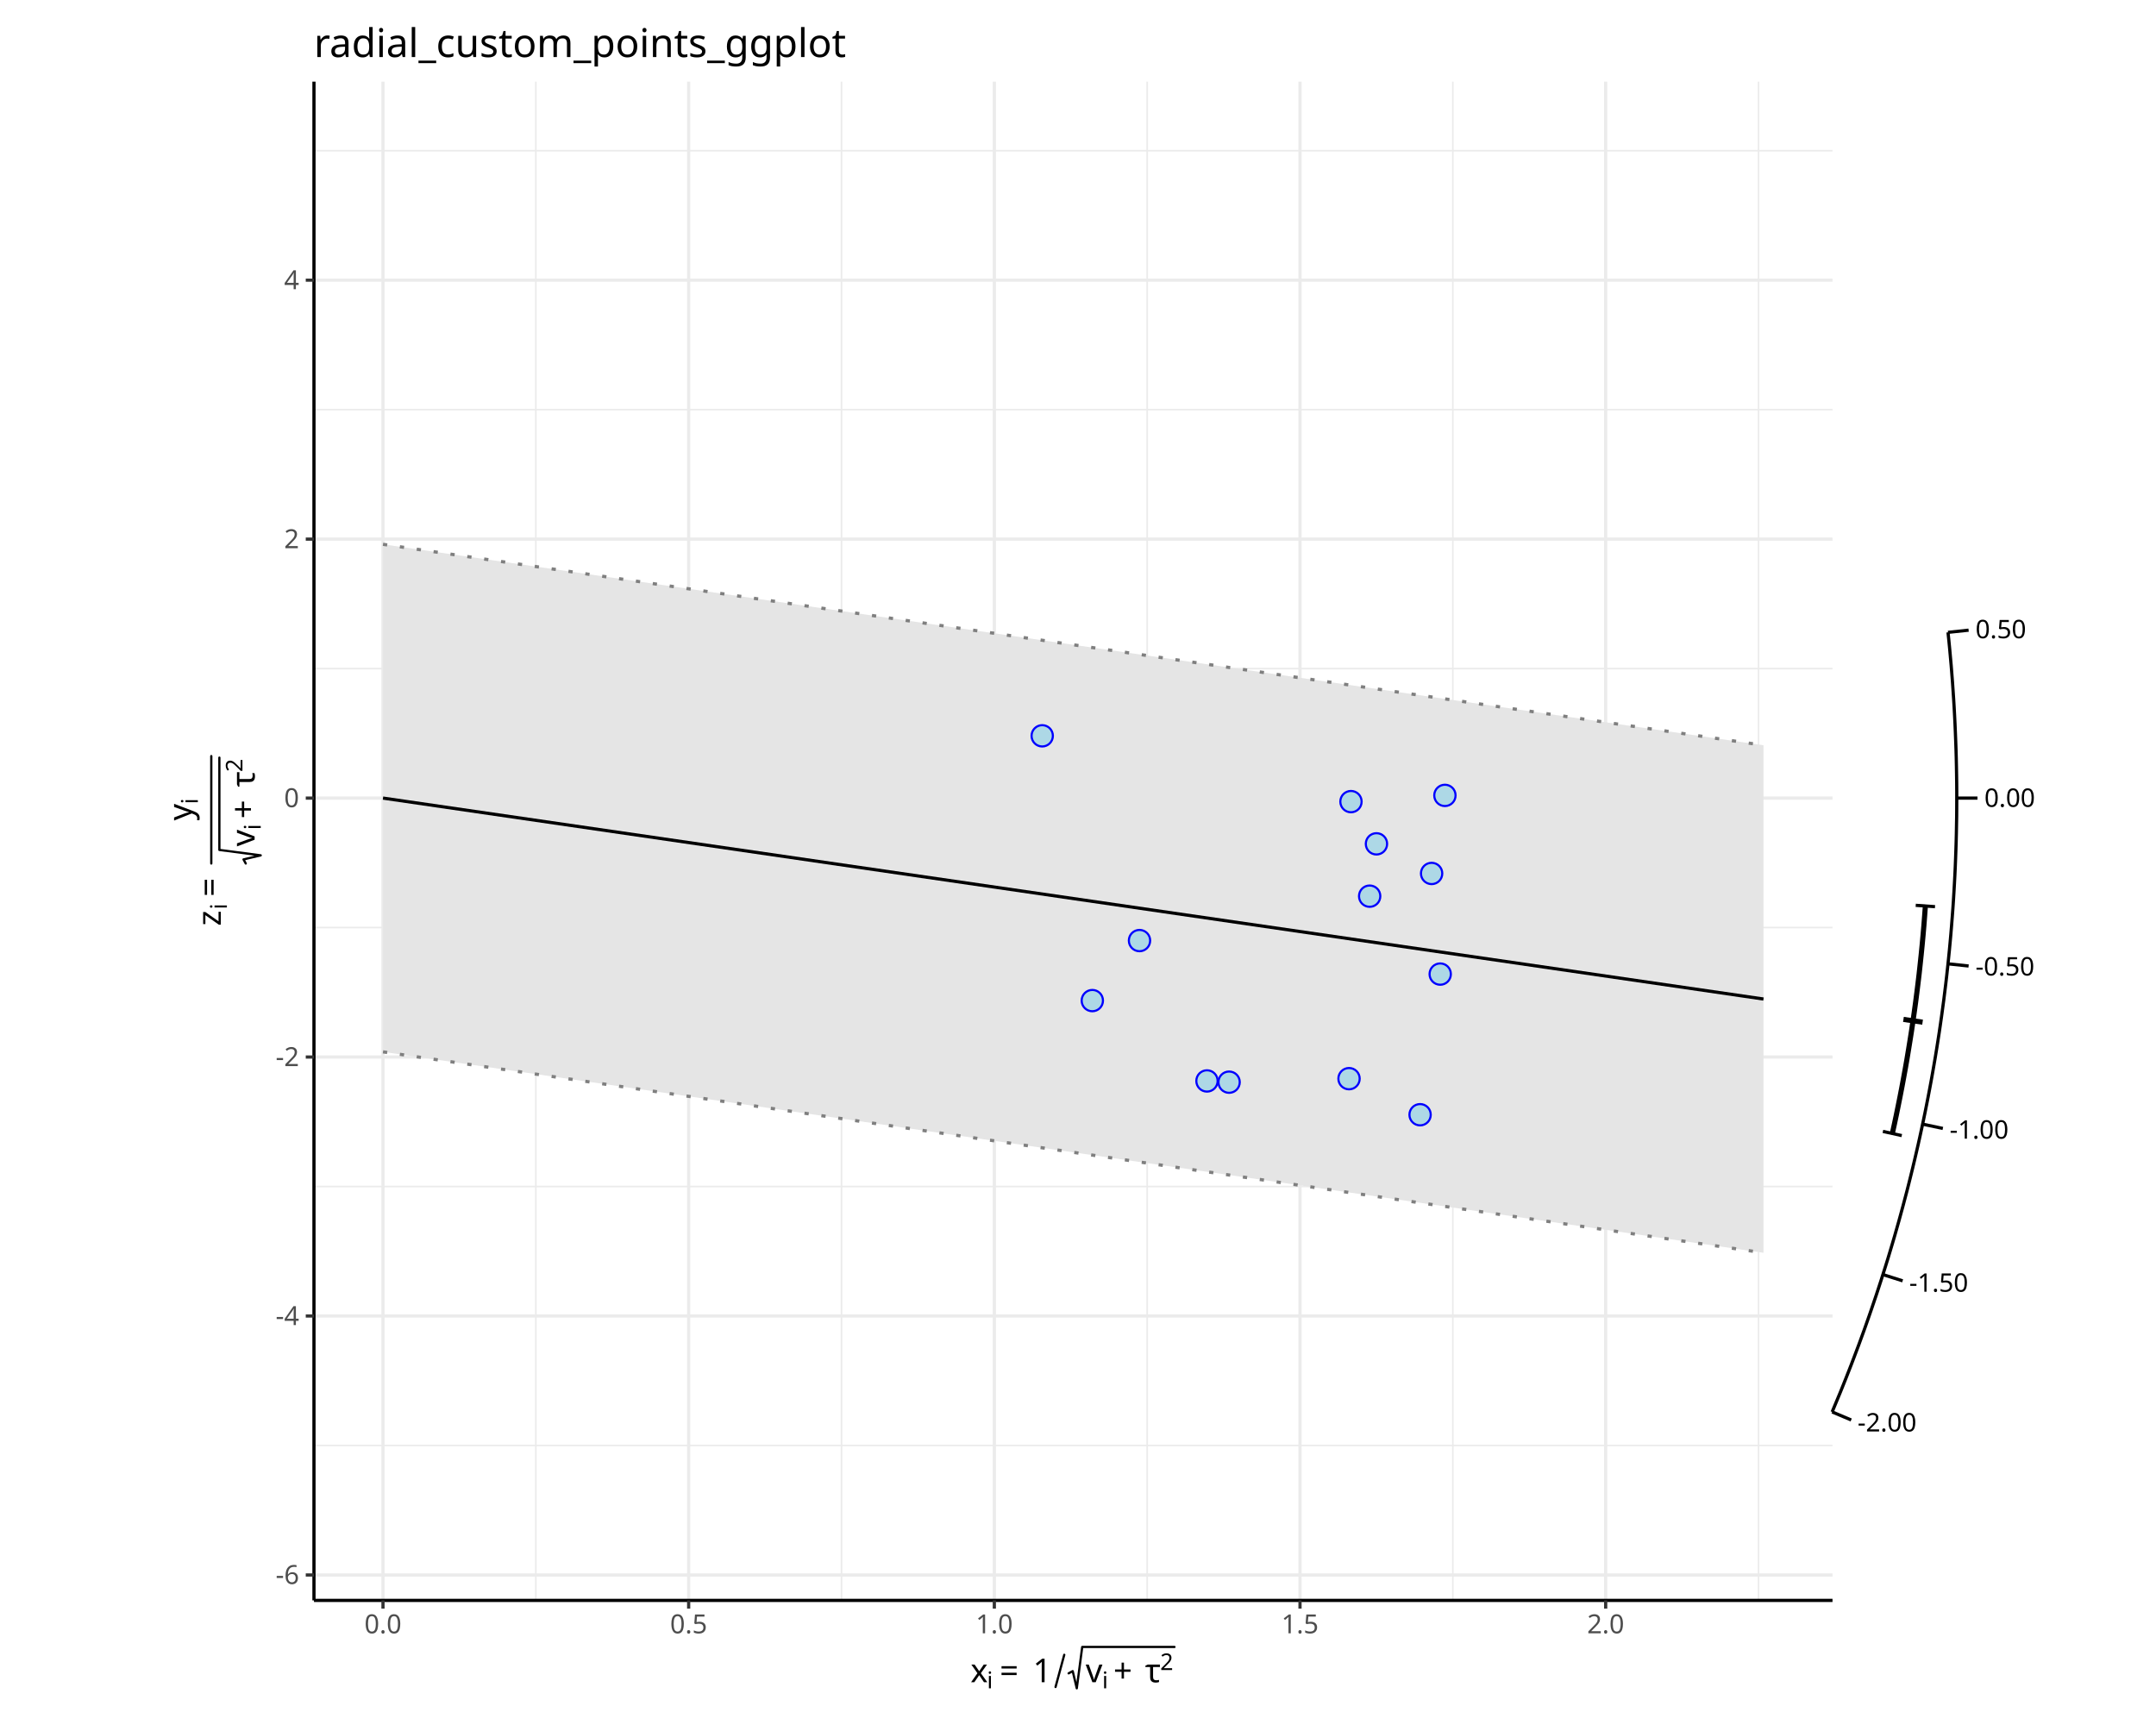
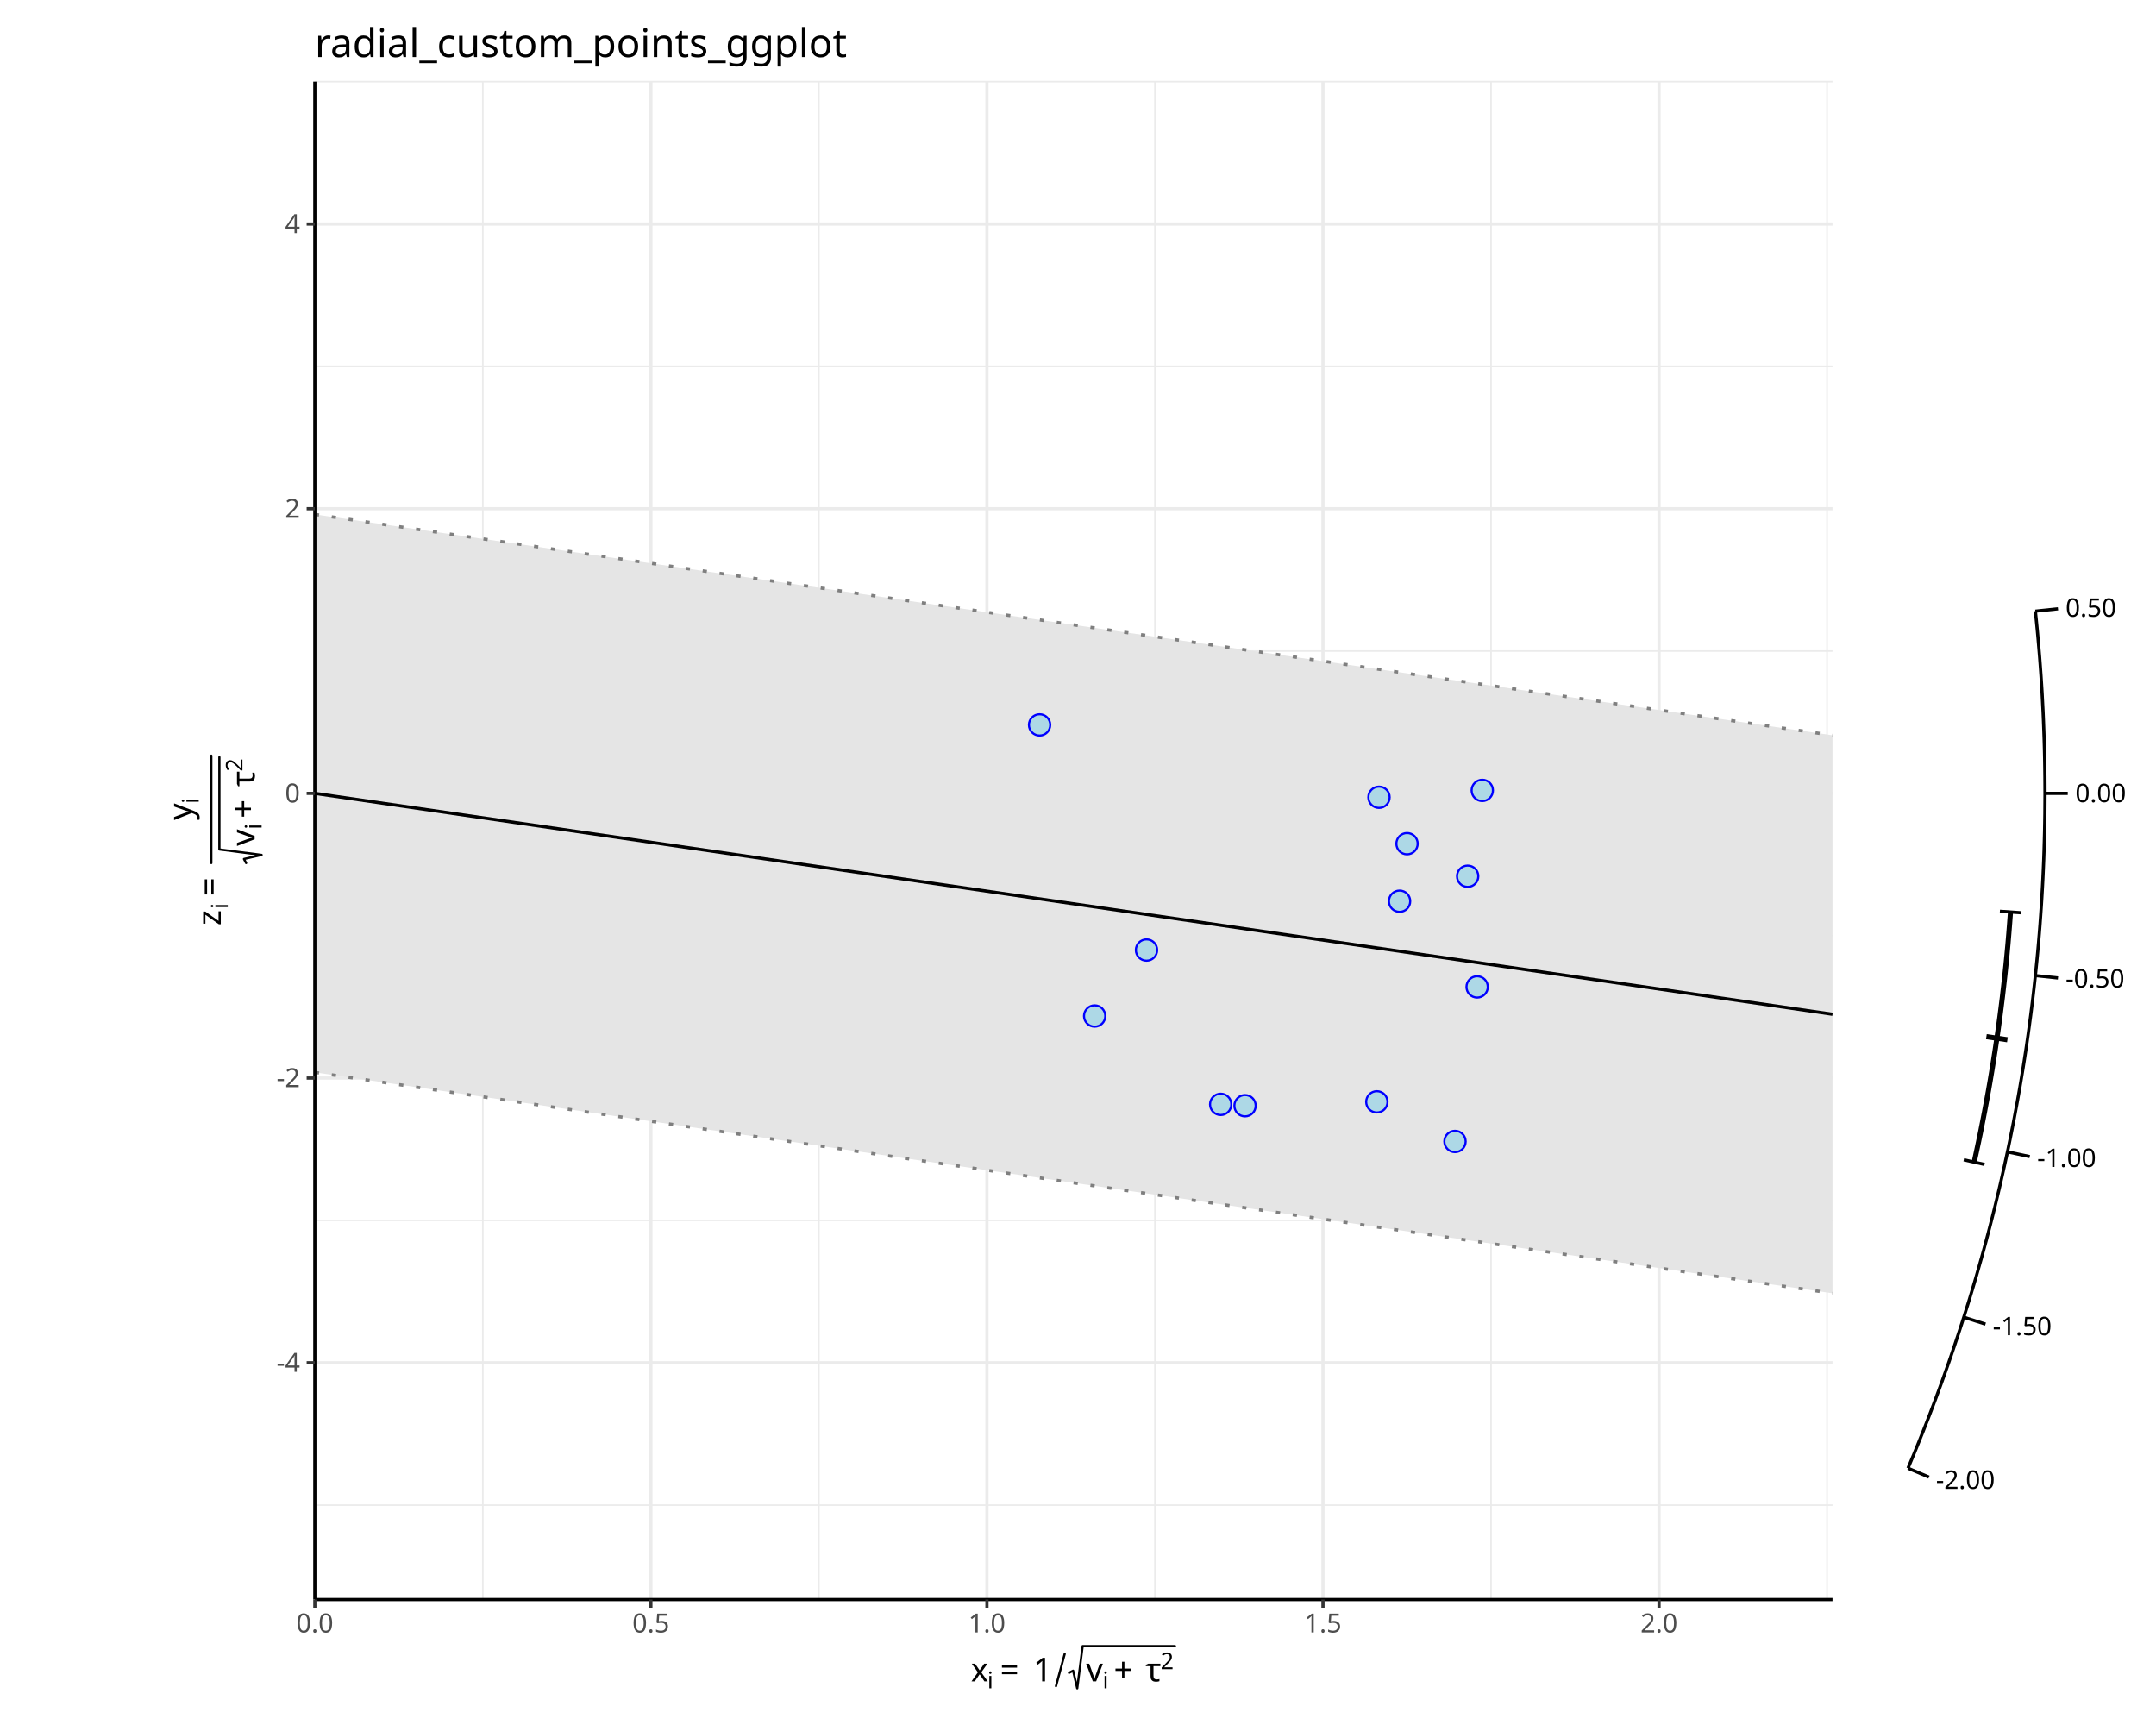
<svg xmlns="http://www.w3.org/2000/svg" class="svglite" data-engine-version="2.0" width="720.00pt" height="576.00pt" viewBox="0 0 720.00 576.00">
  <defs>
    <style type="text/css">
    .svglite line, .svglite polyline, .svglite polygon, .svglite path, .svglite rect, .svglite circle {
      fill: none;
      stroke: #000000;
      stroke-linecap: round;
      stroke-linejoin: round;
      stroke-miterlimit: 10.00;
    }
  </style>
  </defs>
  <rect width="100%" height="100%" style="stroke: none; fill: #FFFFFF;" />
  <defs>
    <clipPath id="cpMC4wMHw3MjAuMDB8MC4wMHw1NzYuMDA=">
      <rect x="0.00" y="0.00" width="720.00" height="576.00" />
    </clipPath>
  </defs>
  <g clip-path="url(#cpMC4wMHw3MjAuMDB8MC4wMHw1NzYuMDA=)">
</g>
  <defs>
    <clipPath id="cpNDguMjV8NjcxLjc1fDAuMDB8NTc2LjAw">
      <rect x="48.25" y="0.00" width="623.49" height="576.00" />
    </clipPath>
  </defs>
  <g clip-path="url(#cpNDguMjV8NjcxLjc1fDAuMDB8NTc2LjAw)">
    <rect x="48.25" y="0.00" width="623.49" height="576.00" style="stroke-width: 1.07; stroke: #FFFFFF; fill: #FFFFFF;" />
  </g>
  <g clip-path="url(#cpMC4wMHw3MjAuMDB8MC4wMHw1NzYuMDA=)">
-     <rect x="104.85" y="27.27" width="507.12" height="507.12" style="stroke-width: 1.07; stroke: none; fill: #FFFFFF;" />
-     <polyline points="104.85,482.66 611.97,482.66 " style="stroke-width: 0.53; stroke: #EBEBEB; stroke-linecap: butt;" />
-     <polyline points="104.85,396.19 611.97,396.19 " style="stroke-width: 0.53; stroke: #EBEBEB; stroke-linecap: butt;" />
-     <polyline points="104.85,309.72 611.97,309.72 " style="stroke-width: 0.53; stroke: #EBEBEB; stroke-linecap: butt;" />
-     <polyline points="104.85,223.26 611.97,223.26 " style="stroke-width: 0.53; stroke: #EBEBEB; stroke-linecap: butt;" />
-     <polyline points="104.85,136.79 611.97,136.79 " style="stroke-width: 0.53; stroke: #EBEBEB; stroke-linecap: butt;" />
-     <polyline points="104.85,50.32 611.97,50.32 " style="stroke-width: 0.53; stroke: #EBEBEB; stroke-linecap: butt;" />
-     <polyline points="178.94,534.39 178.94,27.27 " style="stroke-width: 0.53; stroke: #EBEBEB; stroke-linecap: butt;" />
-     <polyline points="281.02,534.39 281.02,27.27 " style="stroke-width: 0.53; stroke: #EBEBEB; stroke-linecap: butt;" />
-     <polyline points="383.10,534.39 383.10,27.27 " style="stroke-width: 0.53; stroke: #EBEBEB; stroke-linecap: butt;" />
-     <polyline points="485.18,534.39 485.18,27.27 " style="stroke-width: 0.53; stroke: #EBEBEB; stroke-linecap: butt;" />
-     <polyline points="587.26,534.39 587.26,27.27 " style="stroke-width: 0.53; stroke: #EBEBEB; stroke-linecap: butt;" />
-     <polyline points="104.85,525.90 611.97,525.90 " style="stroke-width: 1.07; stroke: #EBEBEB; stroke-linecap: butt;" />
-     <polyline points="104.85,439.43 611.97,439.43 " style="stroke-width: 1.07; stroke: #EBEBEB; stroke-linecap: butt;" />
-     <polyline points="104.85,352.96 611.97,352.96 " style="stroke-width: 1.07; stroke: #EBEBEB; stroke-linecap: butt;" />
-     <polyline points="104.85,266.49 611.97,266.49 " style="stroke-width: 1.07; stroke: #EBEBEB; stroke-linecap: butt;" />
-     <polyline points="104.85,180.02 611.97,180.02 " style="stroke-width: 1.07; stroke: #EBEBEB; stroke-linecap: butt;" />
-     <polyline points="104.85,93.55 611.97,93.55 " style="stroke-width: 1.07; stroke: #EBEBEB; stroke-linecap: butt;" />
-     <polyline points="127.90,534.39 127.90,27.27 " style="stroke-width: 1.07; stroke: #EBEBEB; stroke-linecap: butt;" />
-     <polyline points="229.98,534.39 229.98,27.27 " style="stroke-width: 1.07; stroke: #EBEBEB; stroke-linecap: butt;" />
-     <polyline points="332.06,534.39 332.06,27.27 " style="stroke-width: 1.07; stroke: #EBEBEB; stroke-linecap: butt;" />
-     <polyline points="434.14,534.39 434.14,27.27 " style="stroke-width: 1.07; stroke: #EBEBEB; stroke-linecap: butt;" />
-     <polyline points="536.22,534.39 536.22,27.27 " style="stroke-width: 1.07; stroke: #EBEBEB; stroke-linecap: butt;" />
-     <polygon points="127.90,181.75 588.92,248.85 588.92,418.32 127.90,351.23 " style="stroke-width: 1.07; stroke: none; stroke-linecap: butt; fill: #E5E5E5;" />
-     <polyline points="127.90,181.75 588.92,248.85 " style="stroke-width: 1.07; stroke: #7F7F7F; stroke-dasharray: 1.42,4.27; stroke-linecap: butt;" />
-     <polyline points="127.90,351.23 588.92,418.32 " style="stroke-width: 1.07; stroke: #7F7F7F; stroke-dasharray: 1.42,4.27; stroke-linecap: butt;" />
-     <polyline points="127.90,266.49 588.92,333.59 " style="stroke-width: 1.07; stroke-linecap: butt;" />
-     <circle cx="380.54" cy="314.07" r="3.56" style="stroke-width: 0.71; stroke: #0000FF; fill: #ADD8E6;" />
-     <circle cx="410.46" cy="361.35" r="3.56" style="stroke-width: 0.71; stroke: #0000FF; fill: #ADD8E6;" />
-     <circle cx="364.78" cy="334.11" r="3.56" style="stroke-width: 0.71; stroke: #0000FF; fill: #ADD8E6;" />
-     <circle cx="474.24" cy="372.22" r="3.56" style="stroke-width: 0.71; stroke: #0000FF; fill: #ADD8E6;" />
-     <circle cx="459.67" cy="281.77" r="3.56" style="stroke-width: 0.71; stroke: #0000FF; fill: #ADD8E6;" />
-     <circle cx="480.96" cy="325.26" r="3.56" style="stroke-width: 0.71; stroke: #0000FF; fill: #ADD8E6;" />
-     <circle cx="403.07" cy="360.94" r="3.56" style="stroke-width: 0.71; stroke: #0000FF; fill: #ADD8E6;" />
-     <circle cx="482.53" cy="265.59" r="3.56" style="stroke-width: 0.71; stroke: #0000FF; fill: #ADD8E6;" />
-     <circle cx="457.40" cy="299.24" r="3.56" style="stroke-width: 0.71; stroke: #0000FF; fill: #ADD8E6;" />
-     <circle cx="450.51" cy="360.18" r="3.56" style="stroke-width: 0.71; stroke: #0000FF; fill: #ADD8E6;" />
-     <circle cx="478.09" cy="291.66" r="3.56" style="stroke-width: 0.71; stroke: #0000FF; fill: #ADD8E6;" />
-     <circle cx="348.05" cy="245.70" r="3.56" style="stroke-width: 0.71; stroke: #0000FF; fill: #ADD8E6;" />
-     <circle cx="451.16" cy="267.67" r="3.56" style="stroke-width: 0.71; stroke: #0000FF; fill: #ADD8E6;" />
-     <polyline points="611.85,471.46 612.77,469.25 613.69,467.04 614.61,464.82 615.51,462.58 616.41,460.33 617.30,458.06 618.19,455.79 619.06,453.50 619.93,451.20 620.80,448.89 621.65,446.56 622.50,444.23 623.33,441.88 624.16,439.52 624.98,437.15 625.79,434.76 626.60,432.37 627.39,429.96 628.18,427.54 628.95,425.11 629.72,422.67 630.48,420.22 631.22,417.76 631.96,415.28 632.69,412.80 633.40,410.30 634.11,407.80 634.80,405.28 635.49,402.75 636.16,400.21 636.83,397.67 637.48,395.11 638.12,392.54 638.75,389.97 639.37,387.38 639.97,384.79 640.57,382.18 641.15,379.57 641.72,376.95 642.28,374.32 642.83,371.68 643.36,369.03 643.88,366.38 644.39,363.71 644.89,361.04 645.37,358.36 645.84,355.67 646.30,352.98 646.74,350.28 647.17,347.57 647.59,344.86 647.99,342.14 648.38,339.41 648.75,336.68 649.12,333.94 649.46,331.20 649.80,328.45 650.12,325.69 650.42,322.93 650.71,320.17 650.99,317.40 651.25,314.63 651.50,311.85 651.73,309.07 651.95,306.28 652.16,303.50 652.35,300.70 652.52,297.91 652.68,295.11 652.83,292.31 652.96,289.51 653.07,286.71 653.17,283.91 653.26,281.10 653.33,278.29 653.38,275.48 653.43,272.67 653.45,269.86 653.46,267.05 653.46,264.24 653.44,261.43 653.40,258.62 653.35,255.81 653.29,253.00 653.21,250.20 653.11,247.39 653.00,244.59 652.88,241.78 652.74,238.98 652.59,236.19 652.42,233.39 652.23,230.60 652.04,227.81 651.82,225.02 651.60,222.24 651.35,219.46 651.10,216.69 650.83,213.92 650.54,211.15 " style="stroke-width: 1.07; stroke-linecap: butt;" />
-     <line x1="611.85" y1="471.46" x2="618.21" y2="474.15" style="stroke-width: 1.07; stroke-linecap: butt;" />
-     <line x1="628.80" y1="425.60" x2="635.39" y2="427.69" style="stroke-width: 1.07; stroke-linecap: butt;" />
-     <line x1="642.06" y1="375.37" x2="648.82" y2="376.80" style="stroke-width: 1.07; stroke-linecap: butt;" />
-     <line x1="650.54" y1="321.83" x2="657.42" y2="322.56" style="stroke-width: 1.07; stroke-linecap: butt;" />
-     <line x1="653.46" y1="266.49" x2="660.38" y2="266.49" style="stroke-width: 1.07; stroke-linecap: butt;" />
-     <line x1="650.54" y1="211.15" x2="657.42" y2="210.42" style="stroke-width: 1.07; stroke-linecap: butt;" />
-     <text x="620.34" y="477.99" style="font-size: 8.54px; font-family: sans;" textLength="19.46px" lengthAdjust="spacingAndGlyphs">-2.00</text>
-     <text x="637.59" y="431.33" style="font-size: 8.54px; font-family: sans;" textLength="19.46px" lengthAdjust="spacingAndGlyphs">-1.50</text>
-     <text x="651.08" y="380.22" style="font-size: 8.54px; font-family: sans;" textLength="19.46px" lengthAdjust="spacingAndGlyphs">-1.00</text>
-     <text x="659.71" y="325.74" style="font-size: 8.54px; font-family: sans;" textLength="19.46px" lengthAdjust="spacingAndGlyphs">-0.50</text>
-     <text x="662.68" y="269.43" style="font-size: 8.54px; font-family: sans;" textLength="16.61px" lengthAdjust="spacingAndGlyphs">0.00</text>
-     <text x="659.71" y="213.12" style="font-size: 8.54px; font-family: sans;" textLength="16.61px" lengthAdjust="spacingAndGlyphs">0.50</text>
-     <polyline points="631.95,378.49 632.62,375.43 633.27,372.37 633.90,369.29 634.52,366.20 635.12,363.10 635.70,359.99 636.27,356.87 636.82,353.74 637.34,350.60 637.85,347.45 638.35,344.29 638.82,341.12 639.27,337.95 639.71,334.76 640.12,331.57 640.52,328.36 640.90,325.16 641.25,321.94 641.59,318.72 641.91,315.49 642.21,312.26 642.49,309.02 642.74,305.77 642.98,302.52 " style="stroke-width: 1.71; stroke-linecap: butt;" />
-     <line x1="628.80" y1="377.79" x2="635.10" y2="379.19" style="stroke-width: 1.07; stroke-linecap: butt;" />
-     <line x1="635.66" y1="340.39" x2="642.05" y2="341.32" style="stroke-width: 1.71; stroke-linecap: butt;" />
-     <line x1="639.76" y1="302.30" x2="646.20" y2="302.75" style="stroke-width: 1.07; stroke-linecap: butt;" />
-     <polyline points="104.85,534.39 104.85,27.27 " style="stroke-width: 1.07; stroke-linecap: butt;" />
-     <text x="99.91" y="528.92" text-anchor="end" style="font-size: 8.80px; fill: #4D4D4D; font-family: sans;" textLength="7.82px" lengthAdjust="spacingAndGlyphs">-6</text>
-     <text x="99.91" y="442.46" text-anchor="end" style="font-size: 8.80px; fill: #4D4D4D; font-family: sans;" textLength="7.82px" lengthAdjust="spacingAndGlyphs">-4</text>
-     <text x="99.91" y="355.99" text-anchor="end" style="font-size: 8.80px; fill: #4D4D4D; font-family: sans;" textLength="7.82px" lengthAdjust="spacingAndGlyphs">-2</text>
-     <text x="99.91" y="269.52" text-anchor="end" style="font-size: 8.80px; fill: #4D4D4D; font-family: sans;" textLength="4.89px" lengthAdjust="spacingAndGlyphs">0</text>
-     <text x="99.91" y="183.05" text-anchor="end" style="font-size: 8.80px; fill: #4D4D4D; font-family: sans;" textLength="4.89px" lengthAdjust="spacingAndGlyphs">2</text>
-     <text x="99.91" y="96.58" text-anchor="end" style="font-size: 8.80px; fill: #4D4D4D; font-family: sans;" textLength="4.89px" lengthAdjust="spacingAndGlyphs">4</text>
-     <polyline points="102.11,525.90 104.85,525.90 " style="stroke-width: 1.07; stroke: #333333; stroke-linecap: butt;" />
-     <polyline points="102.11,439.43 104.85,439.43 " style="stroke-width: 1.07; stroke: #333333; stroke-linecap: butt;" />
-     <polyline points="102.11,352.96 104.85,352.96 " style="stroke-width: 1.07; stroke: #333333; stroke-linecap: butt;" />
-     <polyline points="102.11,266.49 104.85,266.49 " style="stroke-width: 1.07; stroke: #333333; stroke-linecap: butt;" />
-     <polyline points="102.11,180.02 104.85,180.02 " style="stroke-width: 1.07; stroke: #333333; stroke-linecap: butt;" />
-     <polyline points="102.11,93.55 104.85,93.55 " style="stroke-width: 1.07; stroke: #333333; stroke-linecap: butt;" />
-     <polyline points="104.85,534.39 611.97,534.39 " style="stroke-width: 1.07; stroke-linecap: butt;" />
-     <polyline points="127.90,537.13 127.90,534.39 " style="stroke-width: 1.07; stroke: #333333; stroke-linecap: butt;" />
-     <polyline points="229.98,537.13 229.98,534.39 " style="stroke-width: 1.07; stroke: #333333; stroke-linecap: butt;" />
-     <polyline points="332.06,537.13 332.06,534.39 " style="stroke-width: 1.07; stroke: #333333; stroke-linecap: butt;" />
-     <polyline points="434.14,537.13 434.14,534.39 " style="stroke-width: 1.07; stroke: #333333; stroke-linecap: butt;" />
-     <polyline points="536.22,537.13 536.22,534.39 " style="stroke-width: 1.07; stroke: #333333; stroke-linecap: butt;" />
-     <text x="127.90" y="545.38" text-anchor="middle" style="font-size: 8.80px; fill: #4D4D4D; font-family: sans;" textLength="12.23px" lengthAdjust="spacingAndGlyphs">0.0</text>
-     <text x="229.98" y="545.38" text-anchor="middle" style="font-size: 8.80px; fill: #4D4D4D; font-family: sans;" textLength="12.23px" lengthAdjust="spacingAndGlyphs">0.5</text>
-     <text x="332.06" y="545.38" text-anchor="middle" style="font-size: 8.80px; fill: #4D4D4D; font-family: sans;" textLength="12.23px" lengthAdjust="spacingAndGlyphs">1.0</text>
-     <text x="434.14" y="545.38" text-anchor="middle" style="font-size: 8.80px; fill: #4D4D4D; font-family: sans;" textLength="12.23px" lengthAdjust="spacingAndGlyphs">1.5</text>
-     <text x="536.22" y="545.38" text-anchor="middle" style="font-size: 8.80px; fill: #4D4D4D; font-family: sans;" textLength="12.23px" lengthAdjust="spacingAndGlyphs">2.0</text>
-     <text x="324.09" y="561.72" style="font-size: 11.00px; font-family: sans;" textLength="5.50px" lengthAdjust="spacingAndGlyphs">x</text>
-     <text x="329.59" y="563.75" style="font-size: 7.70px; font-family: sans;" textLength="1.71px" lengthAdjust="spacingAndGlyphs">i</text>
-     <text x="333.85" y="561.72" style="font-size: 11.00px; font-family: sans;" textLength="8.54px" lengthAdjust="spacingAndGlyphs">=</text>
-     <text x="344.93" y="561.72" style="font-size: 11.00px; font-family: sans;" textLength="6.12px" lengthAdjust="spacingAndGlyphs">1</text>
-     <polyline points="352.50,563.31 355.41,552.56 " style="stroke-width: 0.75;" />
-     <polyline points="356.87,558.75 358.23,558.01 359.59,563.75 361.41,549.94 392.22,549.94 " style="stroke-width: 0.75;" />
-     <text x="362.57" y="561.72" style="font-size: 11.00px; font-family: sans;" textLength="5.50px" lengthAdjust="spacingAndGlyphs">v</text>
-     <text x="368.07" y="563.75" style="font-size: 7.70px; font-family: sans;" textLength="1.71px" lengthAdjust="spacingAndGlyphs">i</text>
-     <text x="371.82" y="561.72" style="font-size: 11.00px; font-family: sans;" textLength="8.54px" lengthAdjust="spacingAndGlyphs">+</text>
-     <text x="382.40" y="561.72" style="font-size: 11.00px; font-family: sans;" textLength="5.03px" lengthAdjust="spacingAndGlyphs">τ</text>
-     <text x="387.43" y="557.65" style="font-size: 7.70px; font-family: sans;" textLength="4.28px" lengthAdjust="spacingAndGlyphs">2</text>
-     <text transform="translate(73.73,309.18) rotate(-90)" style="font-size: 11.00px; font-family: sans;" textLength="5.50px" lengthAdjust="spacingAndGlyphs">z</text>
-     <text transform="translate(75.77,303.68) rotate(-90)" style="font-size: 7.70px; font-family: sans;" textLength="1.71px" lengthAdjust="spacingAndGlyphs">i</text>
-     <text transform="translate(73.73,299.42) rotate(-90)" style="font-size: 11.00px; font-family: sans;" textLength="8.54px" lengthAdjust="spacingAndGlyphs">=</text>
-     <text transform="translate(64.03,274.01) rotate(-90)" style="font-size: 11.00px; font-family: sans;" textLength="5.50px" lengthAdjust="spacingAndGlyphs">y</text>
-     <text transform="translate(66.07,268.51) rotate(-90)" style="font-size: 7.70px; font-family: sans;" textLength="1.71px" lengthAdjust="spacingAndGlyphs">i</text>
-     <polyline points="82.07,288.34 81.32,286.97 87.07,285.61 73.26,283.80 73.26,252.98 " style="stroke-width: 0.75;" />
-     <text transform="translate(85.03,282.63) rotate(-90)" style="font-size: 11.00px; font-family: sans;" textLength="5.50px" lengthAdjust="spacingAndGlyphs">v</text>
-     <text transform="translate(87.07,277.13) rotate(-90)" style="font-size: 7.70px; font-family: sans;" textLength="1.71px" lengthAdjust="spacingAndGlyphs">i</text>
-     <text transform="translate(85.03,273.38) rotate(-90)" style="font-size: 11.00px; font-family: sans;" textLength="8.54px" lengthAdjust="spacingAndGlyphs">+</text>
-     <text transform="translate(85.03,262.80) rotate(-90)" style="font-size: 11.00px; font-family: sans;" textLength="5.03px" lengthAdjust="spacingAndGlyphs">τ</text>
-     <text transform="translate(80.96,257.77) rotate(-90)" style="font-size: 7.70px; font-family: sans;" textLength="4.28px" lengthAdjust="spacingAndGlyphs">2</text>
-     <polyline points="70.56,288.34 70.56,252.47 " style="stroke-width: 0.75;" />
-     <text x="104.85" y="19.05" style="font-size: 13.20px; font-family: sans;" textLength="168.06px" lengthAdjust="spacingAndGlyphs">radial_custom_points_ggplot</text>
+     <rect x="105.14" y="27.27" width="506.83" height="506.83" style="stroke-width: 1.07; stroke: none; fill: #FFFFFF;" />
+     <polyline points="105.14,502.57 611.97,502.57 " style="stroke-width: 0.53; stroke: #EBEBEB; stroke-linecap: butt;" />
+     <polyline points="105.14,407.51 611.97,407.51 " style="stroke-width: 0.53; stroke: #EBEBEB; stroke-linecap: butt;" />
+     <polyline points="105.14,312.45 611.97,312.45 " style="stroke-width: 0.53; stroke: #EBEBEB; stroke-linecap: butt;" />
+     <polyline points="105.14,217.39 611.97,217.39 " style="stroke-width: 0.53; stroke: #EBEBEB; stroke-linecap: butt;" />
+     <polyline points="105.14,122.33 611.97,122.33 " style="stroke-width: 0.53; stroke: #EBEBEB; stroke-linecap: butt;" />
+     <polyline points="105.14,27.27 611.97,27.27 " style="stroke-width: 0.53; stroke: #EBEBEB; stroke-linecap: butt;" />
+     <polyline points="161.25,534.10 161.25,27.27 " style="stroke-width: 0.53; stroke: #EBEBEB; stroke-linecap: butt;" />
+     <polyline points="273.47,534.10 273.47,27.27 " style="stroke-width: 0.53; stroke: #EBEBEB; stroke-linecap: butt;" />
+     <polyline points="385.70,534.10 385.70,27.27 " style="stroke-width: 0.53; stroke: #EBEBEB; stroke-linecap: butt;" />
+     <polyline points="497.93,534.10 497.93,27.27 " style="stroke-width: 0.53; stroke: #EBEBEB; stroke-linecap: butt;" />
+     <polyline points="610.15,534.10 610.15,27.27 " style="stroke-width: 0.53; stroke: #EBEBEB; stroke-linecap: butt;" />
+     <polyline points="105.14,455.04 611.97,455.04 " style="stroke-width: 1.07; stroke: #EBEBEB; stroke-linecap: butt;" />
+     <polyline points="105.14,359.98 611.97,359.98 " style="stroke-width: 1.07; stroke: #EBEBEB; stroke-linecap: butt;" />
+     <polyline points="105.14,264.92 611.97,264.92 " style="stroke-width: 1.07; stroke: #EBEBEB; stroke-linecap: butt;" />
+     <polyline points="105.14,169.86 611.97,169.86 " style="stroke-width: 1.07; stroke: #EBEBEB; stroke-linecap: butt;" />
+     <polyline points="105.14,74.80 611.97,74.80 " style="stroke-width: 1.07; stroke: #EBEBEB; stroke-linecap: butt;" />
+     <polyline points="105.14,534.10 105.14,27.27 " style="stroke-width: 1.07; stroke: #EBEBEB; stroke-linecap: butt;" />
+     <polyline points="217.36,534.10 217.36,27.27 " style="stroke-width: 1.07; stroke: #EBEBEB; stroke-linecap: butt;" />
+     <polyline points="329.59,534.10 329.59,27.27 " style="stroke-width: 1.07; stroke: #EBEBEB; stroke-linecap: butt;" />
+     <polyline points="441.81,534.10 441.81,27.27 " style="stroke-width: 1.07; stroke: #EBEBEB; stroke-linecap: butt;" />
+     <polyline points="554.04,534.10 554.04,27.27 " style="stroke-width: 1.07; stroke: #EBEBEB; stroke-linecap: butt;" />
+     <polygon points="105.14,171.76 611.97,245.53 611.97,431.84 105.14,358.08 " style="stroke-width: 1.07; stroke: none; stroke-linecap: butt; fill: #E5E5E5;" />
+     <polyline points="105.14,171.76 611.97,245.53 " style="stroke-width: 1.07; stroke: #7F7F7F; stroke-dasharray: 1.42,4.27; stroke-linecap: butt;" />
+     <polyline points="105.14,358.08 611.97,431.84 " style="stroke-width: 1.07; stroke: #7F7F7F; stroke-dasharray: 1.42,4.27; stroke-linecap: butt;" />
+     <polyline points="105.14,264.92 611.97,338.68 " style="stroke-width: 1.07; stroke-linecap: butt;" />
+     <circle cx="382.88" cy="317.23" r="3.56" style="stroke-width: 0.71; stroke: #0000FF; fill: #ADD8E6;" />
+     <circle cx="415.78" cy="369.21" r="3.56" style="stroke-width: 0.71; stroke: #0000FF; fill: #ADD8E6;" />
+     <circle cx="365.56" cy="339.26" r="3.56" style="stroke-width: 0.71; stroke: #0000FF; fill: #ADD8E6;" />
+     <circle cx="485.90" cy="381.15" r="3.56" style="stroke-width: 0.71; stroke: #0000FF; fill: #ADD8E6;" />
+     <circle cx="469.88" cy="281.72" r="3.56" style="stroke-width: 0.71; stroke: #0000FF; fill: #ADD8E6;" />
+     <circle cx="493.29" cy="329.54" r="3.56" style="stroke-width: 0.71; stroke: #0000FF; fill: #ADD8E6;" />
+     <circle cx="407.65" cy="368.76" r="3.56" style="stroke-width: 0.71; stroke: #0000FF; fill: #ADD8E6;" />
+     <circle cx="495.01" cy="263.93" r="3.56" style="stroke-width: 0.71; stroke: #0000FF; fill: #ADD8E6;" />
+     <circle cx="467.39" cy="300.93" r="3.56" style="stroke-width: 0.71; stroke: #0000FF; fill: #ADD8E6;" />
+     <circle cx="459.80" cy="367.92" r="3.56" style="stroke-width: 0.71; stroke: #0000FF; fill: #ADD8E6;" />
+     <circle cx="490.13" cy="292.59" r="3.56" style="stroke-width: 0.71; stroke: #0000FF; fill: #ADD8E6;" />
+     <circle cx="347.17" cy="242.06" r="3.56" style="stroke-width: 0.71; stroke: #0000FF; fill: #ADD8E6;" />
+     <circle cx="460.52" cy="266.22" r="3.56" style="stroke-width: 0.71; stroke: #0000FF; fill: #ADD8E6;" />
+     <polyline points="637.18,490.25 638.19,487.83 639.21,485.40 640.21,482.95 641.20,480.49 642.19,478.02 643.17,475.53 644.15,473.03 645.11,470.51 646.07,467.99 647.01,465.44 647.95,462.89 648.88,460.32 649.80,457.74 650.72,455.14 651.62,452.53 652.51,449.91 653.39,447.28 654.27,444.63 655.13,441.98 655.98,439.30 656.82,436.62 657.66,433.93 658.48,431.22 659.29,428.50 660.09,425.77 660.87,423.02 661.65,420.27 662.42,417.50 663.17,414.72 663.91,411.93 664.64,409.13 665.36,406.32 666.06,403.50 666.75,400.67 667.43,397.83 668.10,394.97 668.75,392.11 669.39,389.24 670.02,386.35 670.64,383.46 671.24,380.56 671.82,377.65 672.40,374.73 672.95,371.80 673.50,368.87 674.03,365.92 674.55,362.97 675.05,360.01 675.54,357.04 676.01,354.06 676.47,351.08 676.91,348.09 677.34,345.09 677.75,342.08 678.15,339.07 678.53,336.06 678.90,333.03 679.25,330.01 679.58,326.97 679.90,323.93 680.21,320.89 680.50,317.84 680.77,314.79 681.03,311.73 681.27,308.67 681.49,305.60 681.70,302.54 681.89,299.46 682.07,296.39 682.23,293.31 682.37,290.23 682.50,287.15 682.61,284.07 682.70,280.98 682.78,277.89 682.84,274.81 682.89,271.72 682.91,268.63 682.93,265.54 682.92,262.45 682.90,259.36 682.86,256.27 682.81,253.18 682.74,250.09 682.65,247.01 682.54,243.92 682.42,240.84 682.29,237.76 682.13,234.68 681.97,231.61 681.78,228.53 681.58,225.46 681.36,222.40 681.13,219.33 680.87,216.27 680.61,213.22 680.33,210.17 680.03,207.12 679.71,204.08 " style="stroke-width: 1.07; stroke-linecap: butt;" />
+     <line x1="637.18" y1="490.25" x2="644.18" y2="493.22" style="stroke-width: 1.07; stroke-linecap: butt;" />
+     <line x1="655.81" y1="439.84" x2="663.06" y2="442.14" style="stroke-width: 1.07; stroke-linecap: butt;" />
+     <line x1="670.39" y1="384.62" x2="677.83" y2="386.20" style="stroke-width: 1.07; stroke-linecap: butt;" />
+     <line x1="679.71" y1="325.76" x2="687.27" y2="326.56" style="stroke-width: 1.07; stroke-linecap: butt;" />
+     <line x1="682.93" y1="264.92" x2="690.53" y2="264.92" style="stroke-width: 1.07; stroke-linecap: butt;" />
+     <line x1="679.71" y1="204.08" x2="687.27" y2="203.28" style="stroke-width: 1.07; stroke-linecap: butt;" />
+     <text x="646.51" y="497.14" style="font-size: 8.54px; font-family: sans;" textLength="19.46px" lengthAdjust="spacingAndGlyphs">-2.00</text>
+     <text x="665.47" y="445.85" style="font-size: 8.54px; font-family: sans;" textLength="19.46px" lengthAdjust="spacingAndGlyphs">-1.50</text>
+     <text x="680.31" y="389.66" style="font-size: 8.54px; font-family: sans;" textLength="19.46px" lengthAdjust="spacingAndGlyphs">-1.00</text>
+     <text x="689.79" y="329.76" style="font-size: 8.54px; font-family: sans;" textLength="19.46px" lengthAdjust="spacingAndGlyphs">-0.50</text>
+     <text x="693.06" y="267.86" style="font-size: 8.54px; font-family: sans;" textLength="16.61px" lengthAdjust="spacingAndGlyphs">0.00</text>
+     <text x="689.79" y="205.95" style="font-size: 8.54px; font-family: sans;" textLength="16.61px" lengthAdjust="spacingAndGlyphs">0.50</text>
+     <polyline points="659.28,388.05 660.01,384.69 660.73,381.32 661.43,377.94 662.10,374.54 662.76,371.14 663.40,367.72 664.03,364.29 664.63,360.84 665.21,357.39 665.77,353.93 666.31,350.45 666.83,346.97 667.33,343.48 667.81,339.97 668.26,336.46 668.70,332.94 669.11,329.42 669.51,325.88 669.88,322.34 670.23,318.79 670.56,315.23 670.86,311.67 671.14,308.11 671.41,304.53 " style="stroke-width: 1.71; stroke-linecap: butt;" />
+     <line x1="655.81" y1="387.28" x2="662.74" y2="388.82" style="stroke-width: 1.07; stroke-linecap: butt;" />
+     <line x1="663.36" y1="346.16" x2="670.38" y2="347.18" style="stroke-width: 1.71; stroke-linecap: butt;" />
+     <line x1="667.87" y1="304.29" x2="674.94" y2="304.78" style="stroke-width: 1.07; stroke-linecap: butt;" />
+     <polyline points="105.14,534.10 105.14,27.27 " style="stroke-width: 1.07; stroke-linecap: butt;" />
+     <text x="100.20" y="458.07" text-anchor="end" style="font-size: 8.80px; fill: #4D4D4D; font-family: sans;" textLength="7.82px" lengthAdjust="spacingAndGlyphs">-4</text>
+     <text x="100.20" y="363.01" text-anchor="end" style="font-size: 8.80px; fill: #4D4D4D; font-family: sans;" textLength="7.82px" lengthAdjust="spacingAndGlyphs">-2</text>
+     <text x="100.20" y="267.95" text-anchor="end" style="font-size: 8.80px; fill: #4D4D4D; font-family: sans;" textLength="4.89px" lengthAdjust="spacingAndGlyphs">0</text>
+     <text x="100.20" y="172.89" text-anchor="end" style="font-size: 8.80px; fill: #4D4D4D; font-family: sans;" textLength="4.89px" lengthAdjust="spacingAndGlyphs">2</text>
+     <text x="100.20" y="77.83" text-anchor="end" style="font-size: 8.80px; fill: #4D4D4D; font-family: sans;" textLength="4.89px" lengthAdjust="spacingAndGlyphs">4</text>
+     <polyline points="102.40,455.04 105.14,455.04 " style="stroke-width: 1.07; stroke: #333333; stroke-linecap: butt;" />
+     <polyline points="102.40,359.98 105.14,359.98 " style="stroke-width: 1.07; stroke: #333333; stroke-linecap: butt;" />
+     <polyline points="102.40,264.92 105.14,264.92 " style="stroke-width: 1.07; stroke: #333333; stroke-linecap: butt;" />
+     <polyline points="102.40,169.86 105.14,169.86 " style="stroke-width: 1.07; stroke: #333333; stroke-linecap: butt;" />
+     <polyline points="102.40,74.80 105.14,74.80 " style="stroke-width: 1.07; stroke: #333333; stroke-linecap: butt;" />
+     <polyline points="105.14,534.10 611.97,534.10 " style="stroke-width: 1.07; stroke-linecap: butt;" />
+     <polyline points="105.14,536.84 105.14,534.10 " style="stroke-width: 1.07; stroke: #333333; stroke-linecap: butt;" />
+     <polyline points="217.36,536.84 217.36,534.10 " style="stroke-width: 1.07; stroke: #333333; stroke-linecap: butt;" />
+     <polyline points="329.59,536.84 329.59,534.10 " style="stroke-width: 1.07; stroke: #333333; stroke-linecap: butt;" />
+     <polyline points="441.81,536.84 441.81,534.10 " style="stroke-width: 1.07; stroke: #333333; stroke-linecap: butt;" />
+     <polyline points="554.04,536.84 554.04,534.10 " style="stroke-width: 1.07; stroke: #333333; stroke-linecap: butt;" />
+     <text x="105.14" y="545.09" text-anchor="middle" style="font-size: 8.80px; fill: #4D4D4D; font-family: sans;" textLength="12.23px" lengthAdjust="spacingAndGlyphs">0.0</text>
+     <text x="217.36" y="545.09" text-anchor="middle" style="font-size: 8.80px; fill: #4D4D4D; font-family: sans;" textLength="12.23px" lengthAdjust="spacingAndGlyphs">0.5</text>
+     <text x="329.59" y="545.09" text-anchor="middle" style="font-size: 8.80px; fill: #4D4D4D; font-family: sans;" textLength="12.23px" lengthAdjust="spacingAndGlyphs">1.0</text>
+     <text x="441.81" y="545.09" text-anchor="middle" style="font-size: 8.80px; fill: #4D4D4D; font-family: sans;" textLength="12.23px" lengthAdjust="spacingAndGlyphs">1.5</text>
+     <text x="554.04" y="545.09" text-anchor="middle" style="font-size: 8.80px; fill: #4D4D4D; font-family: sans;" textLength="12.23px" lengthAdjust="spacingAndGlyphs">2.0</text>
+     <text x="324.23" y="561.43" style="font-size: 11.00px; font-family: sans;" textLength="5.50px" lengthAdjust="spacingAndGlyphs">x</text>
+     <text x="329.73" y="563.75" style="font-size: 7.70px; font-family: sans;" textLength="1.71px" lengthAdjust="spacingAndGlyphs">i</text>
+     <text x="333.99" y="561.43" style="font-size: 11.00px; font-family: sans;" textLength="8.54px" lengthAdjust="spacingAndGlyphs">=</text>
+     <text x="345.08" y="561.43" style="font-size: 11.00px; font-family: sans;" textLength="6.12px" lengthAdjust="spacingAndGlyphs">1</text>
+     <polyline points="352.65,563.02 355.56,552.27 " style="stroke-width: 0.75;" />
+     <polyline points="357.01,558.58 358.37,557.87 359.74,563.75 361.55,549.66 392.37,549.66 " style="stroke-width: 0.75;" />
+     <text x="362.72" y="561.43" style="font-size: 11.00px; font-family: sans;" textLength="5.50px" lengthAdjust="spacingAndGlyphs">v</text>
+     <text x="368.22" y="563.75" style="font-size: 7.70px; font-family: sans;" textLength="1.71px" lengthAdjust="spacingAndGlyphs">i</text>
+     <text x="371.97" y="561.43" style="font-size: 11.00px; font-family: sans;" textLength="8.54px" lengthAdjust="spacingAndGlyphs">+</text>
+     <text x="382.54" y="561.43" style="font-size: 11.00px; font-family: sans;" textLength="5.03px" lengthAdjust="spacingAndGlyphs">τ</text>
+     <text x="387.57" y="557.36" style="font-size: 7.70px; font-family: sans;" textLength="4.28px" lengthAdjust="spacingAndGlyphs">2</text>
+     <text transform="translate(73.73,309.04) rotate(-90)" style="font-size: 11.00px; font-family: sans;" textLength="5.50px" lengthAdjust="spacingAndGlyphs">z</text>
+     <text transform="translate(76.06,303.54) rotate(-90)" style="font-size: 7.70px; font-family: sans;" textLength="1.71px" lengthAdjust="spacingAndGlyphs">i</text>
+     <text transform="translate(73.73,299.28) rotate(-90)" style="font-size: 11.00px; font-family: sans;" textLength="8.54px" lengthAdjust="spacingAndGlyphs">=</text>
+     <text transform="translate(64.03,273.87) rotate(-90)" style="font-size: 11.00px; font-family: sans;" textLength="5.50px" lengthAdjust="spacingAndGlyphs">y</text>
+     <text transform="translate(66.36,268.36) rotate(-90)" style="font-size: 7.70px; font-family: sans;" textLength="1.71px" lengthAdjust="spacingAndGlyphs">i</text>
+     <polyline points="82.18,288.19 81.47,286.83 87.36,285.47 73.26,283.65 73.26,252.84 " style="stroke-width: 0.75;" />
+     <text transform="translate(85.03,282.49) rotate(-90)" style="font-size: 11.00px; font-family: sans;" textLength="5.50px" lengthAdjust="spacingAndGlyphs">v</text>
+     <text transform="translate(87.36,276.98) rotate(-90)" style="font-size: 7.70px; font-family: sans;" textLength="1.71px" lengthAdjust="spacingAndGlyphs">i</text>
+     <text transform="translate(85.03,273.24) rotate(-90)" style="font-size: 11.00px; font-family: sans;" textLength="8.54px" lengthAdjust="spacingAndGlyphs">+</text>
+     <text transform="translate(85.03,262.66) rotate(-90)" style="font-size: 11.00px; font-family: sans;" textLength="5.03px" lengthAdjust="spacingAndGlyphs">τ</text>
+     <text transform="translate(80.96,257.63) rotate(-90)" style="font-size: 7.70px; font-family: sans;" textLength="4.28px" lengthAdjust="spacingAndGlyphs">2</text>
+     <polyline points="70.56,288.19 70.56,252.33 " style="stroke-width: 0.75;" />
+     <text x="105.14" y="19.05" style="font-size: 13.20px; font-family: sans;" textLength="168.06px" lengthAdjust="spacingAndGlyphs">radial_custom_points_ggplot</text>
  </g>
</svg>
